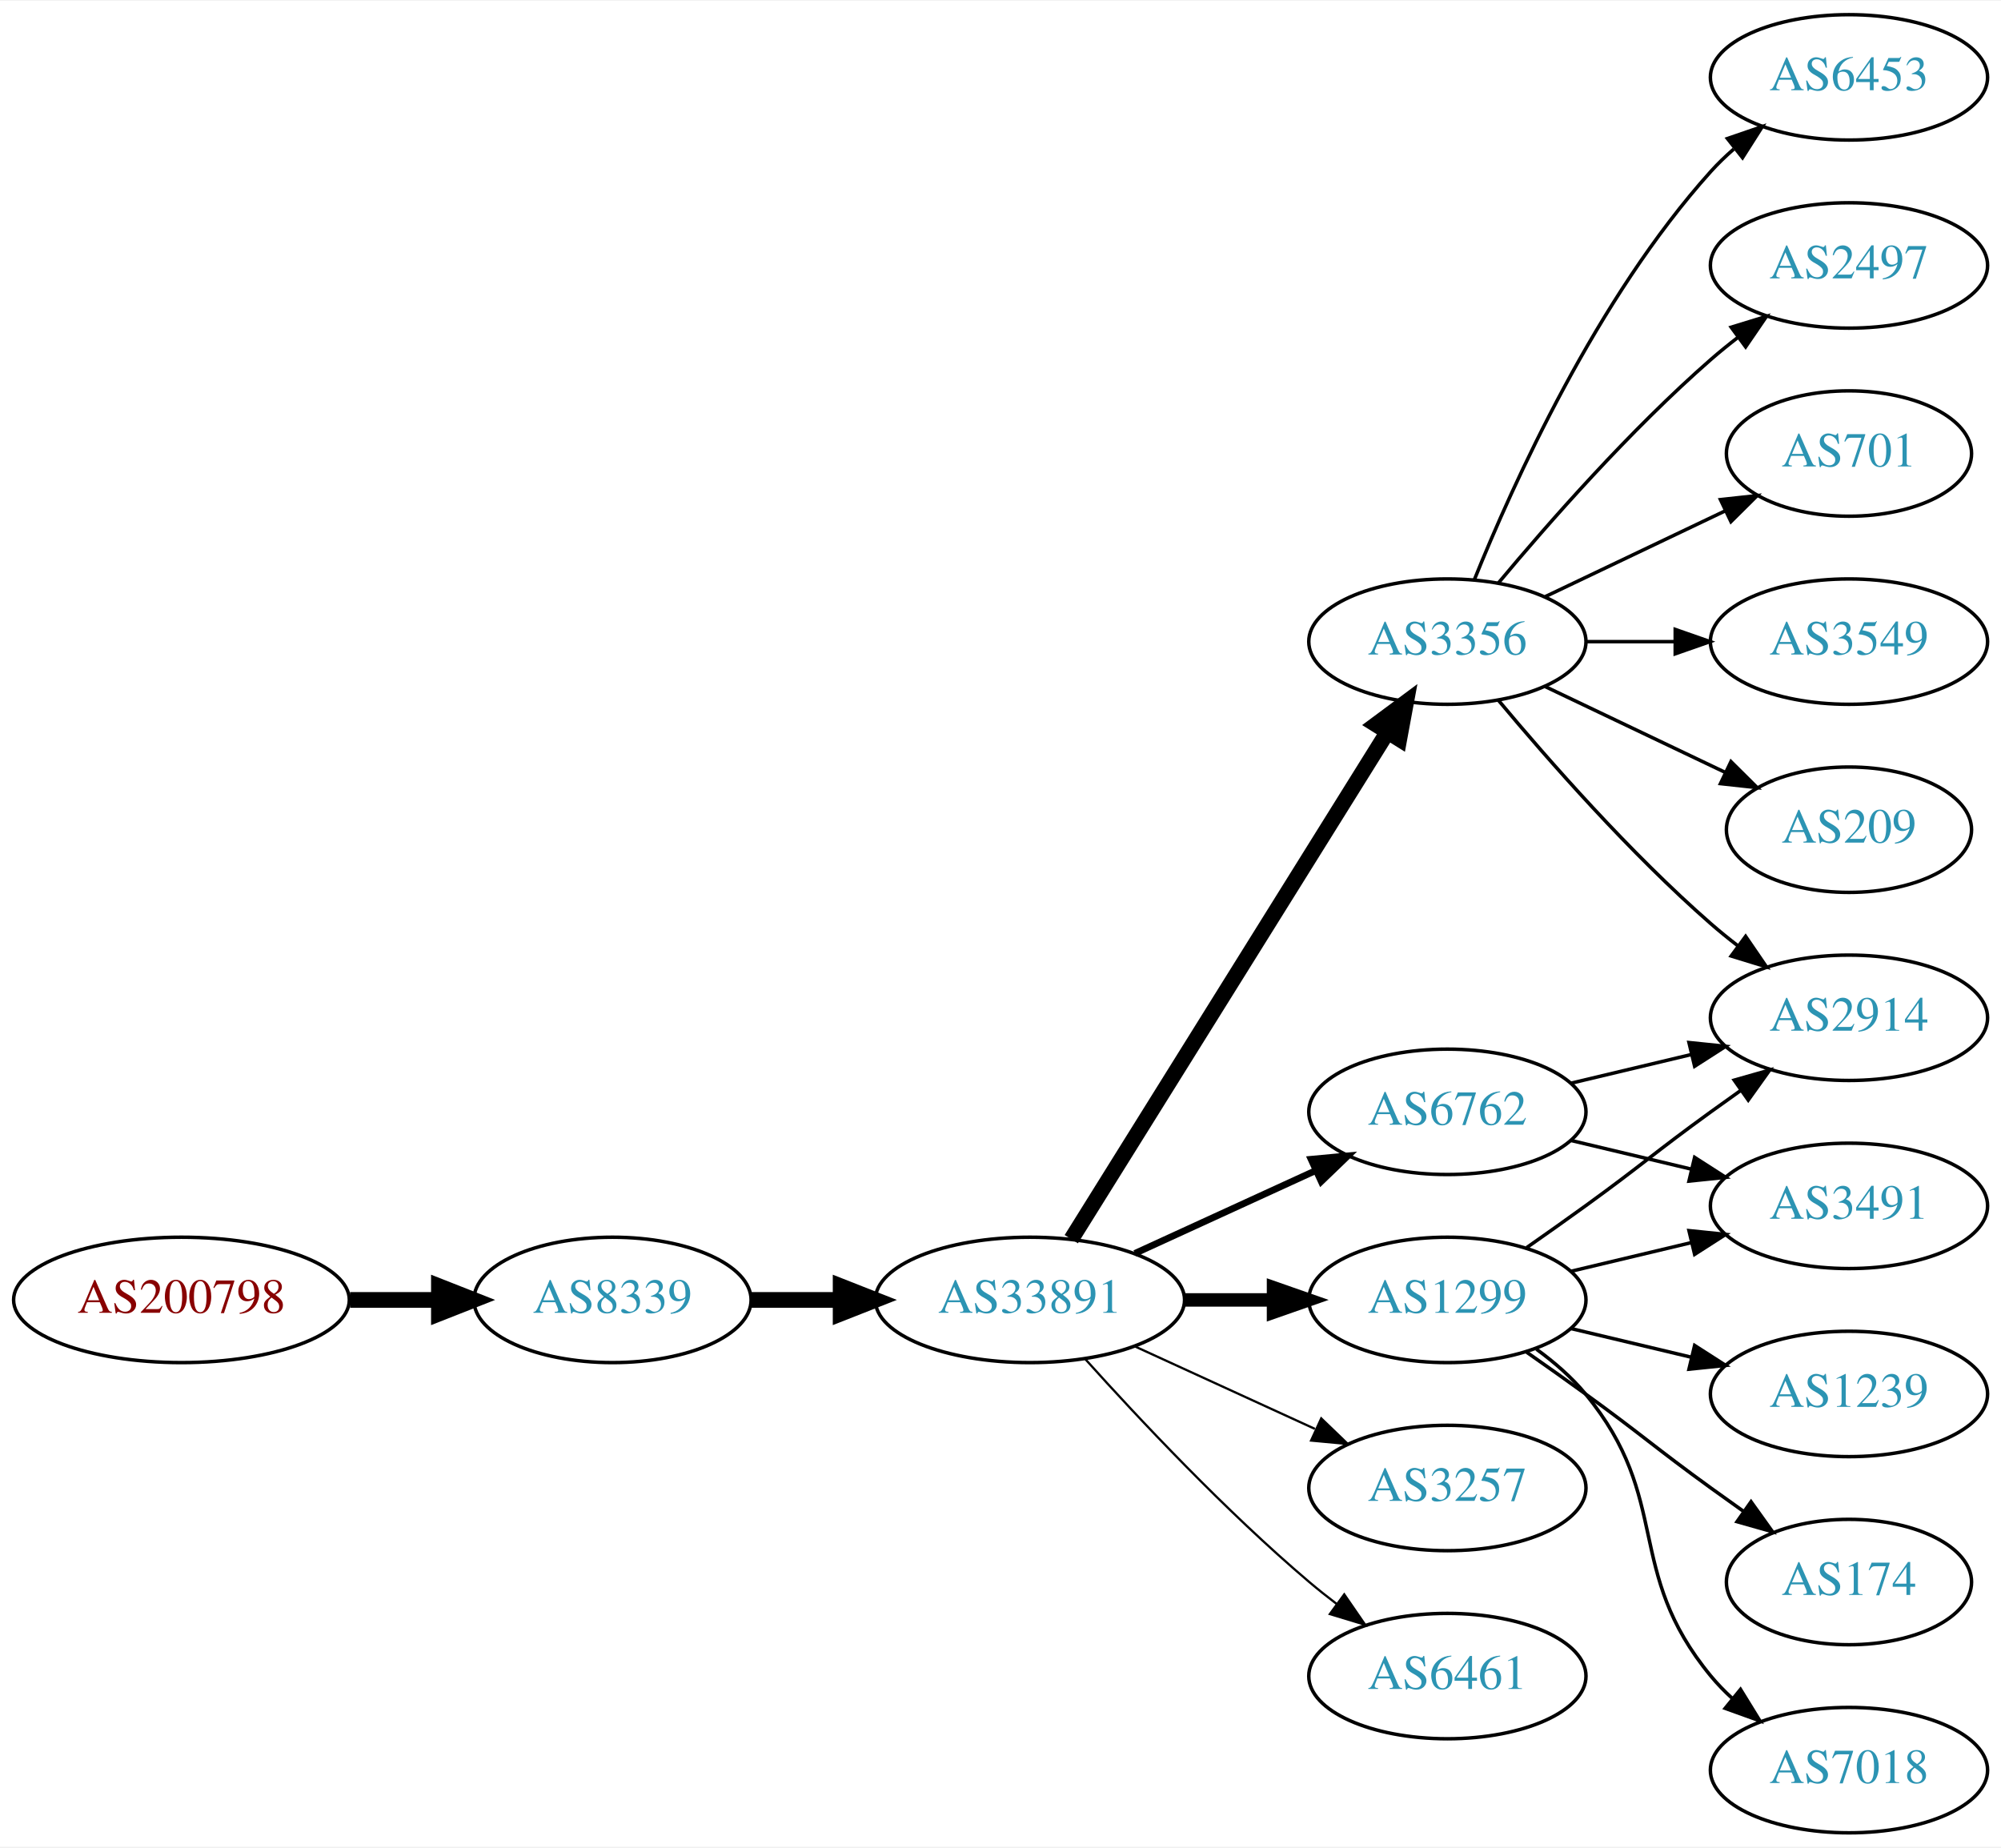
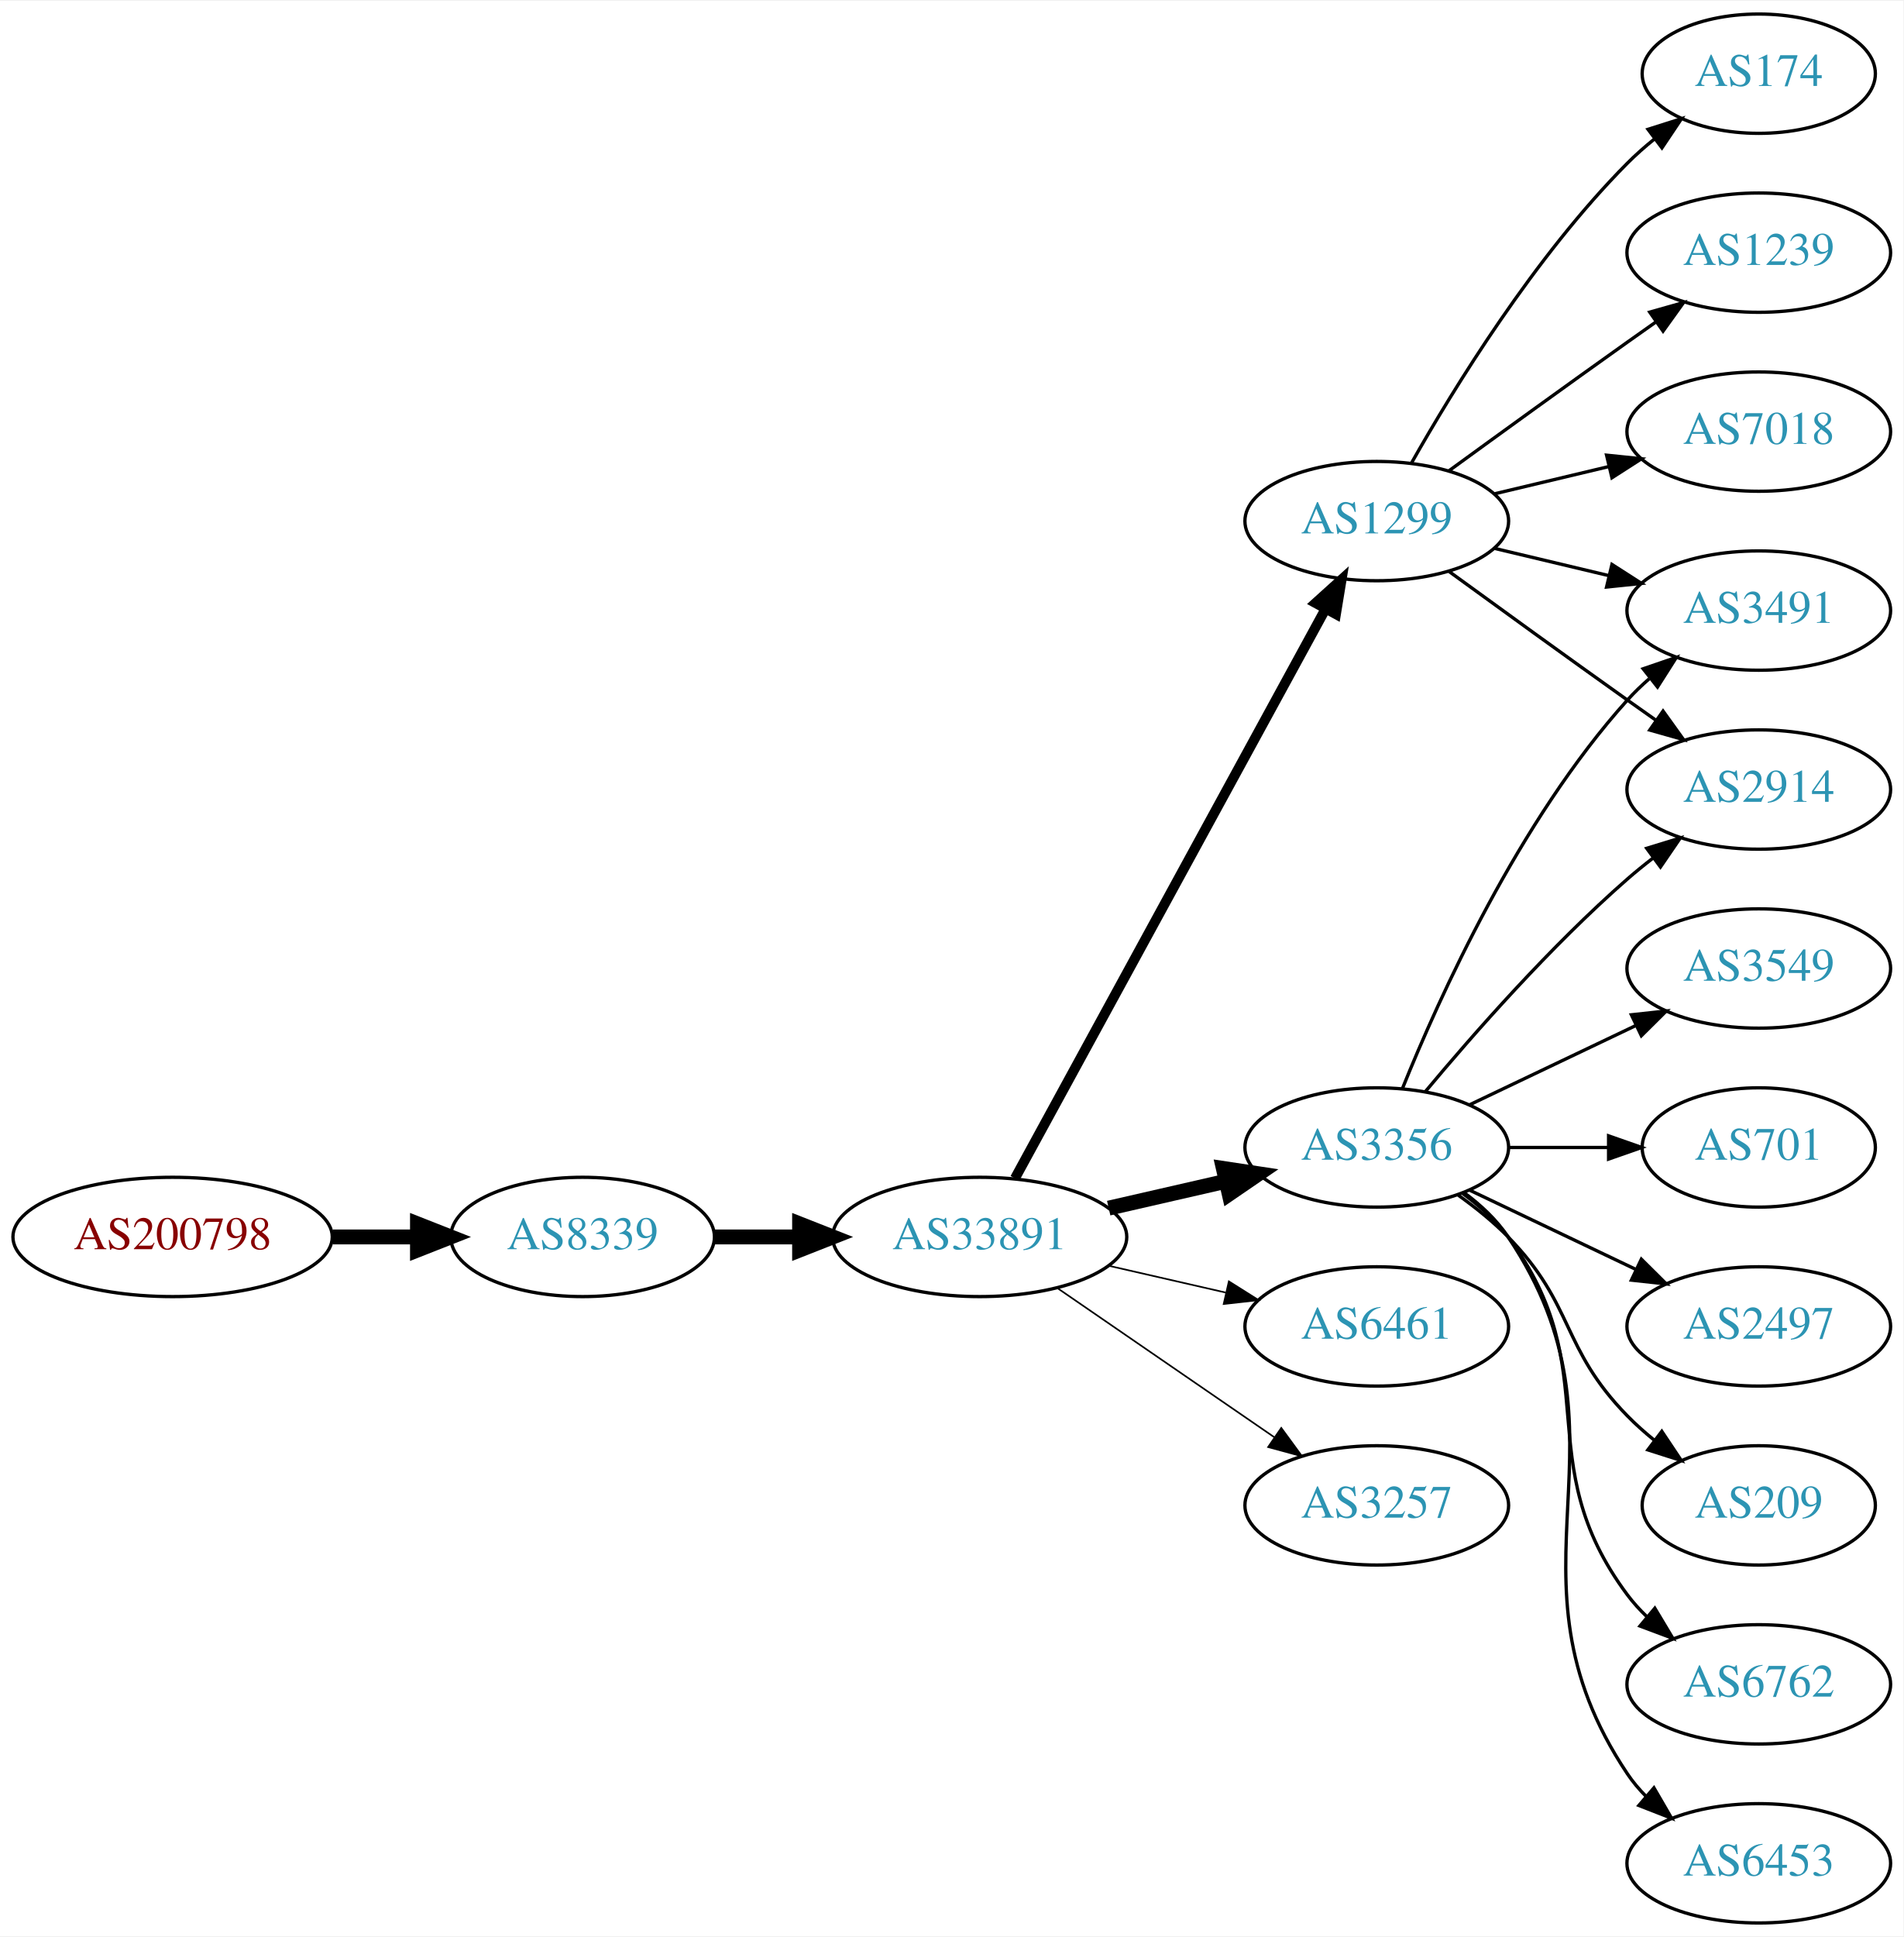
- <svg xmlns="http://www.w3.org/2000/svg" xmlns:xlink="http://www.w3.org/1999/xlink" width="574pt" height="530pt" viewBox="0.00 0.00 574.46 530.00">
-   <g id="graph0" class="graph" transform="scale(1 1) rotate(0) translate(4 526)">
-     <polygon fill="white" stroke="none" points="-4,4 -4,-526 570.463,-526 570.463,4 -4,4" />
+ <svg xmlns="http://www.w3.org/2000/svg" xmlns:xlink="http://www.w3.org/1999/xlink" width="574pt" height="584pt" viewBox="0.00 0.00 574.46 584.00">
+   <g id="graph0" class="graph" transform="scale(1 1) rotate(0) translate(4 580)">
+     <polygon fill="white" stroke="none" points="-4,4 -4,-580 570.463,-580 570.463,4 -4,4" />
    <g id="node1" class="node">
      <g id="a_node1">
        <a xlink:href="/asn/200798" xlink:title="AS200798 ~ NOE-LFWV-AS [AT]">
-           <ellipse fill="#ffffff" stroke="black" cx="48.096" cy="-153" rx="48.192" ry="18" />
-           <text text-anchor="middle" x="48.096" y="-149.3" font-family="Times,serif" font-size="14.00" fill="#880000">AS200798</text>
+           <ellipse fill="#ffffff" stroke="black" cx="48.096" cy="-207" rx="48.192" ry="18" />
+           <text text-anchor="middle" x="48.096" y="-203.3" font-family="Times,serif" font-size="14.00" fill="#880000">AS200798</text>
        </a>
      </g>
    </g>
    <g id="node2" class="node">
      <g id="a_node2">
        <a xlink:href="/asn/8339" xlink:title="AS8339 ~ kabelplus GmbH [AT]">
-           <ellipse fill="#ffffff" stroke="black" cx="171.838" cy="-153" rx="39.794" ry="18" />
-           <text text-anchor="middle" x="171.838" y="-149.3" font-family="Times,serif" font-size="14.00" fill="#2c94b3">AS8339</text>
+           <ellipse fill="#ffffff" stroke="black" cx="171.838" cy="-207" rx="39.794" ry="18" />
+           <text text-anchor="middle" x="171.838" y="-203.3" font-family="Times,serif" font-size="14.00" fill="#2c94b3">AS8339</text>
        </a>
      </g>
    </g>
    <g id="edge1" class="edge">
-       <path fill="none" stroke="black" stroke-width="4.5" d="M96.513,-153C104.867,-153 113.577,-153 121.969,-153" />
-       <polygon fill="black" stroke="black" stroke-width="4.5" points="122.004,-156.938 132.004,-153 122.004,-149.063 122.004,-156.938" />
+       <path fill="none" stroke="black" stroke-width="4.5" d="M96.513,-207C104.867,-207 113.577,-207 121.969,-207" />
+       <polygon fill="black" stroke="black" stroke-width="4.5" points="122.004,-210.938 132.004,-207 122.004,-203.063 122.004,-210.938" />
    </g>
    <g id="node3" class="node">
      <g id="a_node3">
        <a xlink:href="/asn/33891" xlink:title="AS33891 ~ CORE-BACKBONE GMBH GLOBAL NETWORK [DE]">
-           <ellipse fill="#ffffff" stroke="black" cx="291.681" cy="-153" rx="44.393" ry="18" />
-           <text text-anchor="middle" x="291.681" y="-149.3" font-family="Times,serif" font-size="14.00" fill="#2c94b3">AS33891</text>
+           <ellipse fill="#ffffff" stroke="black" cx="291.681" cy="-207" rx="44.393" ry="18" />
+           <text text-anchor="middle" x="291.681" y="-203.3" font-family="Times,serif" font-size="14.00" fill="#2c94b3">AS33891</text>
        </a>
      </g>
    </g>
    <g id="edge2" class="edge">
-       <path fill="none" stroke="black" stroke-width="4.5" d="M211.751,-153C219.853,-153 228.528,-153 237.055,-153" />
-       <polygon fill="black" stroke="black" stroke-width="4.5" points="237.332,-156.938 247.332,-153 237.332,-149.063 237.332,-156.938" />
+       <path fill="none" stroke="black" stroke-width="4.5" d="M211.751,-207C219.853,-207 228.528,-207 237.055,-207" />
+       <polygon fill="black" stroke="black" stroke-width="4.5" points="237.332,-210.938 247.332,-207 237.332,-203.063 237.332,-210.938" />
    </g>
    <g id="node4" class="node">
      <g id="a_node4">
        <a xlink:href="/asn/3356" xlink:title="AS3356 ~ Level 3 Parent, LLC [US]">
-           <ellipse fill="#ffffff" stroke="black" cx="411.523" cy="-342" rx="39.794" ry="18" />
-           <text text-anchor="middle" x="411.523" y="-338.3" font-family="Times,serif" font-size="14.00" fill="#2c94b3">AS3356</text>
+           <ellipse fill="#ffffff" stroke="black" cx="411.523" cy="-234" rx="39.794" ry="18" />
+           <text text-anchor="middle" x="411.523" y="-230.3" font-family="Times,serif" font-size="14.00" fill="#2c94b3">AS3356</text>
        </a>
      </g>
    </g>
    <g id="edge3" class="edge">
-       <path fill="none" stroke="black" stroke-width="4.5" d="M303.556,-170.442C324.339,-203.775 369.8,-276.686 394.228,-315.866" />
-       <polygon fill="black" stroke="black" stroke-width="4.5" points="391.042,-318.198 399.674,-324.6 397.725,-314.031 391.042,-318.198" />
+       <path fill="none" stroke="black" stroke-width="4.5" d="M330.615,-215.692C341.856,-218.267 354.269,-221.111 365.892,-223.774" />
+       <polygon fill="black" stroke="black" stroke-width="4.5" points="365.227,-227.661 375.853,-226.057 366.985,-219.985 365.227,-227.661" />
    </g>
    <g id="node5" class="node">
      <g id="a_node5">
        <a xlink:href="/asn/1299" xlink:title="AS1299 ~ Telia Carrier [EU]">
-           <ellipse fill="#ffffff" stroke="black" cx="411.523" cy="-153" rx="39.794" ry="18" />
-           <text text-anchor="middle" x="411.523" y="-149.3" font-family="Times,serif" font-size="14.00" fill="#2c94b3">AS1299</text>
+           <ellipse fill="#ffffff" stroke="black" cx="411.523" cy="-423" rx="39.794" ry="18" />
+           <text text-anchor="middle" x="411.523" y="-419.3" font-family="Times,serif" font-size="14.00" fill="#2c94b3">AS1299</text>
        </a>
      </g>
    </g>
    <g id="edge4" class="edge">
-       <path fill="none" stroke="black" stroke-width="3.857" d="M335.892,-153C344.204,-153 352.967,-153 361.449,-153" />
-       <polygon fill="black" stroke="black" stroke-width="3.857" points="361.608,-156.5 371.608,-153 361.608,-149.5 361.608,-156.5" />
+       <path fill="none" stroke="black" stroke-width="3" d="M302.324,-224.676C323.006,-262.584 371.718,-351.873 396.097,-396.559" />
+       <polygon fill="black" stroke="black" stroke-width="3" points="393.05,-398.28 400.912,-405.383 399.195,-394.928 393.05,-398.28" />
    </g>
    <g id="node6" class="node">
      <g id="a_node6">
-         <a xlink:href="/asn/6762" xlink:title="AS6762 ~ TELECOM ITALIA SPARKLE S.p.A. [IT]">
-           <ellipse fill="#ffffff" stroke="black" cx="411.523" cy="-207" rx="39.794" ry="18" />
-           <text text-anchor="middle" x="411.523" y="-203.3" font-family="Times,serif" font-size="14.00" fill="#2c94b3">AS6762</text>
+         <a xlink:href="/asn/6461" xlink:title="AS6461 ~ Zayo Bandwidth [US]">
+           <ellipse fill="#ffffff" stroke="black" cx="411.523" cy="-180" rx="39.794" ry="18" />
+           <text text-anchor="middle" x="411.523" y="-176.3" font-family="Times,serif" font-size="14.00" fill="#2c94b3">AS6461</text>
        </a>
      </g>
    </g>
    <g id="edge5" class="edge">
-       <path fill="none" stroke="black" stroke-width="1.929" d="M321.81,-166.348C337.421,-173.502 356.819,-182.391 373.491,-190.03" />
-       <polygon fill="black" stroke="black" stroke-width="1.929" points="372.394,-193.378 382.943,-194.362 375.31,-187.014 372.394,-193.378" />
+       <path fill="none" stroke="black" stroke-width="0.5" d="M330.615,-198.308C341.856,-195.733 354.269,-192.889 365.892,-190.226" />
+       <polygon fill="black" stroke="black" stroke-width="0.5" points="366.888,-193.588 375.853,-187.943 365.324,-186.765 366.888,-193.588" />
    </g>
    <g id="node7" class="node">
      <g id="a_node7">
        <a xlink:href="/asn/3257" xlink:title="AS3257 ~ GTT [DE]">
-           <ellipse fill="#ffffff" stroke="black" cx="411.523" cy="-99" rx="39.794" ry="18" />
-           <text text-anchor="middle" x="411.523" y="-95.3" font-family="Times,serif" font-size="14.00" fill="#2c94b3">AS3257</text>
+           <ellipse fill="#ffffff" stroke="black" cx="411.523" cy="-126" rx="39.794" ry="18" />
+           <text text-anchor="middle" x="411.523" y="-122.3" font-family="Times,serif" font-size="14.00" fill="#2c94b3">AS3257</text>
        </a>
      </g>
    </g>
    <g id="edge6" class="edge">
-       <path fill="none" stroke="black" stroke-width="0.643" d="M321.81,-139.652C337.421,-132.498 356.819,-123.609 373.491,-115.97" />
-       <polygon fill="black" stroke="black" stroke-width="0.643" points="375.31,-118.986 382.943,-111.638 372.394,-112.622 375.31,-118.986" />
+       <path fill="none" stroke="black" stroke-width="0.5" d="M315.123,-191.574C333.704,-178.802 360.265,-160.545 380.645,-146.537" />
+       <polygon fill="black" stroke="black" stroke-width="0.5" points="382.701,-149.371 388.959,-140.822 378.736,-143.602 382.701,-149.371" />
    </g>
    <g id="node8" class="node">
      <g id="a_node8">
-         <a xlink:href="/asn/6461" xlink:title="AS6461 ~ Zayo Bandwidth [US]">
-           <ellipse fill="#ffffff" stroke="black" cx="411.523" cy="-45" rx="39.794" ry="18" />
-           <text text-anchor="middle" x="411.523" y="-41.3" font-family="Times,serif" font-size="14.00" fill="#2c94b3">AS6461</text>
+         <a xlink:href="/asn/2914" xlink:title="AS2914 ~ NTT America, Inc. [US]">
+           <ellipse fill="#ffffff" stroke="black" cx="526.816" cy="-342" rx="39.794" ry="18" />
+           <text text-anchor="middle" x="526.816" y="-338.3" font-family="Times,serif" font-size="14.00" fill="#2c94b3">AS2914</text>
        </a>
      </g>
    </g>
    <g id="edge7" class="edge">
-       <path fill="none" stroke="black" stroke-width="0.643" d="M307.613,-135.956C322.939,-118.903 347.875,-92.35 371.877,-72 374.374,-69.883 377.034,-67.768 379.746,-65.707" />
-       <polygon fill="black" stroke="black" stroke-width="0.643" points="381.912,-68.459 387.922,-59.734 377.782,-62.806 381.912,-68.459" />
+       <path fill="none" stroke="black" d="M426.153,-250.817C440.436,-267.929 463.982,-294.745 487.17,-315 489.635,-317.154 492.274,-319.294 494.971,-321.372" />
+       <polygon fill="black" stroke="black" points="492.996,-324.264 503.125,-327.37 497.144,-318.625 492.996,-324.264" />
    </g>
    <g id="node9" class="node">
      <g id="a_node9">
-         <a xlink:href="/asn/6453" xlink:title="AS6453 ~ TATA COMMUNICATIONS (AMERICA) INC [US]">
-           <ellipse fill="#ffffff" stroke="black" cx="526.816" cy="-504" rx="39.794" ry="18" />
-           <text text-anchor="middle" x="526.816" y="-500.3" font-family="Times,serif" font-size="14.00" fill="#2c94b3">AS6453</text>
+         <a xlink:href="/asn/209" xlink:title="AS209 ~ CenturyLink Communications, LLC [US]">
+           <ellipse fill="#ffffff" stroke="black" cx="526.816" cy="-126" rx="35.194" ry="18" />
+           <text text-anchor="middle" x="526.816" y="-122.3" font-family="Times,serif" font-size="14.00" fill="#2c94b3">AS209</text>
        </a>
      </g>
    </g>
    <g id="edge8" class="edge">
-       <path fill="none" stroke="black" d="M419.271,-359.787C430.322,-387.243 454.375,-440.578 487.17,-477 489.172,-479.224 491.391,-481.363 493.723,-483.397" />
-       <polygon fill="black" stroke="black" points="491.921,-486.433 501.942,-489.873 496.254,-480.935 491.921,-486.433" />
+       <path fill="none" stroke="black" d="M436.117,-219.611C441.373,-215.852 446.705,-211.563 451.17,-207 471.342,-186.383 466.997,-173.617 487.17,-153 489.649,-150.466 492.395,-148.017 495.248,-145.696" />
+       <polygon fill="black" stroke="black" points="497.55,-148.343 503.433,-139.532 493.339,-142.752 497.55,-148.343" />
    </g>
    <g id="node10" class="node">
      <g id="a_node10">
-         <a xlink:href="/asn/2497" xlink:title="AS2497 ~ Internet Initiative Japan Inc. [JP]">
-           <ellipse fill="#ffffff" stroke="black" cx="526.816" cy="-450" rx="39.794" ry="18" />
-           <text text-anchor="middle" x="526.816" y="-446.3" font-family="Times,serif" font-size="14.00" fill="#2c94b3">AS2497</text>
+         <a xlink:href="/asn/3491" xlink:title="AS3491 ~ PCCW Global, Inc. [US]">
+           <ellipse fill="#ffffff" stroke="black" cx="526.816" cy="-396" rx="39.794" ry="18" />
+           <text text-anchor="middle" x="526.816" y="-392.3" font-family="Times,serif" font-size="14.00" fill="#2c94b3">AS3491</text>
        </a>
      </g>
    </g>
    <g id="edge9" class="edge">
-       <path fill="none" stroke="black" d="M426.153,-358.817C440.436,-375.929 463.982,-402.745 487.17,-423 489.635,-425.154 492.274,-427.294 494.971,-429.372" />
-       <polygon fill="black" stroke="black" points="492.996,-432.264 503.125,-435.37 497.144,-426.625 492.996,-432.264" />
+       <path fill="none" stroke="black" d="M419.271,-251.787C430.322,-279.243 454.375,-332.578 487.17,-369 489.172,-371.224 491.391,-373.363 493.723,-375.397" />
+       <polygon fill="black" stroke="black" points="491.921,-378.433 501.942,-381.873 496.254,-372.935 491.921,-378.433" />
    </g>
    <g id="node11" class="node">
      <g id="a_node11">
-         <a xlink:href="/asn/701" xlink:title="AS701 ~ UUNET [US]">
-           <ellipse fill="#ffffff" stroke="black" cx="526.816" cy="-396" rx="35.194" ry="18" />
-           <text text-anchor="middle" x="526.816" y="-392.3" font-family="Times,serif" font-size="14.00" fill="#2c94b3">AS701</text>
+         <a xlink:href="/asn/6762" xlink:title="AS6762 ~ TELECOM ITALIA SPARKLE S.p.A. [IT]">
+           <ellipse fill="#ffffff" stroke="black" cx="526.816" cy="-72" rx="39.794" ry="18" />
+           <text text-anchor="middle" x="526.816" y="-68.3" font-family="Times,serif" font-size="14.00" fill="#2c94b3">AS6762</text>
        </a>
      </g>
    </g>
    <g id="edge10" class="edge">
-       <path fill="none" stroke="black" d="M439.66,-354.934C455.091,-362.29 474.577,-371.577 491.112,-379.459" />
-       <polygon fill="black" stroke="black" points="489.921,-382.768 500.454,-383.911 492.933,-376.449 489.921,-382.768" />
+       <path fill="none" stroke="black" d="M437.454,-220.118C442.53,-216.389 447.448,-211.984 451.17,-207 481.441,-166.458 456.898,-139.542 487.17,-99 488.914,-96.664 490.921,-94.455 493.085,-92.383" />
+       <polygon fill="black" stroke="black" points="495.444,-94.973 500.885,-85.882 490.963,-89.595 495.444,-94.973" />
    </g>
    <g id="node12" class="node">
      <g id="a_node12">
-         <a xlink:href="/asn/2914" xlink:title="AS2914 ~ NTT America, Inc. [US]">
-           <ellipse fill="#ffffff" stroke="black" cx="526.816" cy="-234" rx="39.794" ry="18" />
-           <text text-anchor="middle" x="526.816" y="-230.3" font-family="Times,serif" font-size="14.00" fill="#2c94b3">AS2914</text>
+         <a xlink:href="/asn/6453" xlink:title="AS6453 ~ TATA COMMUNICATIONS (AMERICA) INC [US]">
+           <ellipse fill="#ffffff" stroke="black" cx="526.816" cy="-18" rx="39.794" ry="18" />
+           <text text-anchor="middle" x="526.816" y="-14.3" font-family="Times,serif" font-size="14.00" fill="#2c94b3">AS6453</text>
        </a>
      </g>
    </g>
    <g id="edge11" class="edge">
-       <path fill="none" stroke="black" d="M426.153,-325.183C440.436,-308.071 463.982,-281.255 487.17,-261 489.635,-258.846 492.274,-256.706 494.971,-254.628" />
-       <polygon fill="black" stroke="black" points="497.144,-257.375 503.125,-248.63 492.996,-251.736 497.144,-257.375" />
+       <path fill="none" stroke="black" d="M437.842,-220.393C442.898,-216.649 447.71,-212.169 451.17,-207 492.194,-145.706 446.145,-106.294 487.17,-45 488.791,-42.577 490.71,-40.305 492.812,-38.19" />
+       <polygon fill="black" stroke="black" points="495.179,-40.771 500.497,-31.607 490.625,-35.454 495.179,-40.771" />
    </g>
    <g id="node13" class="node">
      <g id="a_node13">
        <a xlink:href="/asn/3549" xlink:title="AS3549 ~ Level 3 Parent, LLC [US]">
-           <ellipse fill="#ffffff" stroke="black" cx="526.816" cy="-342" rx="39.794" ry="18" />
-           <text text-anchor="middle" x="526.816" y="-338.3" font-family="Times,serif" font-size="14.00" fill="#2c94b3">AS3549</text>
+           <ellipse fill="#ffffff" stroke="black" cx="526.816" cy="-288" rx="39.794" ry="18" />
+           <text text-anchor="middle" x="526.816" y="-284.3" font-family="Times,serif" font-size="14.00" fill="#2c94b3">AS3549</text>
        </a>
      </g>
    </g>
    <g id="edge12" class="edge">
-       <path fill="none" stroke="black" d="M451.195,-342C459.398,-342 468.162,-342 476.694,-342" />
-       <polygon fill="black" stroke="black" points="476.934,-345.5 486.934,-342 476.933,-338.5 476.934,-345.5" />
+       <path fill="none" stroke="black" d="M439.66,-246.934C454.654,-254.081 473.475,-263.052 489.698,-270.785" />
+       <polygon fill="black" stroke="black" points="488.368,-274.028 498.901,-275.171 491.38,-267.709 488.368,-274.028" />
    </g>
    <g id="node14" class="node">
      <g id="a_node14">
-         <a xlink:href="/asn/209" xlink:title="AS209 ~ CenturyLink Communications, LLC [US]">
-           <ellipse fill="#ffffff" stroke="black" cx="526.816" cy="-288" rx="35.194" ry="18" />
-           <text text-anchor="middle" x="526.816" y="-284.3" font-family="Times,serif" font-size="14.00" fill="#2c94b3">AS209</text>
+         <a xlink:href="/asn/701" xlink:title="AS701 ~ UUNET [US]">
+           <ellipse fill="#ffffff" stroke="black" cx="526.816" cy="-234" rx="35.194" ry="18" />
+           <text text-anchor="middle" x="526.816" y="-230.3" font-family="Times,serif" font-size="14.00" fill="#2c94b3">AS701</text>
        </a>
      </g>
    </g>
    <g id="edge13" class="edge">
-       <path fill="none" stroke="black" d="M439.66,-329.066C455.091,-321.71 474.577,-312.423 491.112,-304.541" />
-       <polygon fill="black" stroke="black" points="492.933,-307.551 500.454,-300.089 489.921,-301.232 492.933,-307.551" />
-     </g>
-     <g id="edge14" class="edge">
-       <path fill="none" stroke="black" d="M434.28,-168.009C439.815,-171.879 445.733,-176.064 451.17,-180 467.369,-191.729 470.97,-195.271 487.17,-207 489.973,-209.029 492.904,-211.125 495.845,-213.21" />
-       <polygon fill="black" stroke="black" points="493.867,-216.097 504.059,-218.991 497.896,-210.373 493.867,-216.097" />
+       <path fill="none" stroke="black" d="M451.195,-234C460.901,-234 471.391,-234 481.354,-234" />
+       <polygon fill="black" stroke="black" points="481.491,-237.5 491.491,-234 481.49,-230.5 481.491,-237.5" />
    </g>
    <g id="node15" class="node">
      <g id="a_node15">
-         <a xlink:href="/asn/1239" xlink:title="AS1239 ~ Sprint [US]">
-           <ellipse fill="#ffffff" stroke="black" cx="526.816" cy="-126" rx="39.794" ry="18" />
-           <text text-anchor="middle" x="526.816" y="-122.3" font-family="Times,serif" font-size="14.00" fill="#2c94b3">AS1239</text>
-         </a>
-       </g>
+         <a xlink:href="/asn/2497" xlink:title="AS2497 ~ Internet Initiative Japan Inc. [JP]">
+           <ellipse fill="#ffffff" stroke="black" cx="526.816" cy="-180" rx="39.794" ry="18" />
+           <text text-anchor="middle" x="526.816" y="-176.3" font-family="Times,serif" font-size="14.00" fill="#2c94b3">AS2497</text>
+         </a>
+       </g>
+     </g>
+     <g id="edge14" class="edge">
+       <path fill="none" stroke="black" d="M439.66,-221.066C454.654,-213.919 473.475,-204.948 489.698,-197.215" />
+       <polygon fill="black" stroke="black" points="491.38,-200.291 498.901,-192.829 488.368,-193.972 491.38,-200.291" />
+     </g>
+     <g id="edge17" class="edge">
+       <path fill="none" stroke="black" d="M433.371,-407.778C448.305,-396.909 468.919,-381.975 487.17,-369 489.99,-366.995 492.933,-364.915 495.881,-362.841" />
+       <polygon fill="black" stroke="black" points="497.927,-365.681 504.106,-357.074 493.908,-359.95 497.927,-365.681" />
    </g>
    <g id="edge15" class="edge">
-       <path fill="none" stroke="black" d="M447.13,-144.752C458.002,-142.162 470.156,-139.265 481.598,-136.538" />
-       <polygon fill="black" stroke="black" points="482.505,-139.92 491.421,-134.197 480.882,-133.111 482.505,-139.92" />
+       <path fill="none" stroke="black" d="M447.13,-414.752C458.002,-412.162 470.156,-409.265 481.598,-406.538" />
+       <polygon fill="black" stroke="black" points="482.505,-409.92 491.421,-404.197 480.882,-403.111 482.505,-409.92" />
    </g>
    <g id="node16" class="node">
      <g id="a_node16">
        <a xlink:href="/asn/174" xlink:title="AS174 ~ Cogent Communications [US]">
-           <ellipse fill="#ffffff" stroke="black" cx="526.816" cy="-72" rx="35.194" ry="18" />
-           <text text-anchor="middle" x="526.816" y="-68.3" font-family="Times,serif" font-size="14.00" fill="#2c94b3">AS174</text>
+           <ellipse fill="#ffffff" stroke="black" cx="526.816" cy="-558" rx="35.194" ry="18" />
+           <text text-anchor="middle" x="526.816" y="-554.3" font-family="Times,serif" font-size="14.00" fill="#2c94b3">AS174</text>
        </a>
      </g>
    </g>
    <g id="edge16" class="edge">
-       <path fill="none" stroke="black" d="M434.28,-137.991C439.815,-134.121 445.733,-129.936 451.17,-126 467.369,-114.271 470.97,-110.729 487.17,-99 490.198,-96.807 493.377,-94.537 496.556,-92.287" />
-       <polygon fill="black" stroke="black" points="498.698,-95.059 504.866,-86.445 494.672,-89.333 498.698,-95.059" />
+       <path fill="none" stroke="black" d="M421.983,-440.49C434.765,-463.096 459.197,-502.886 487.17,-531 489.67,-533.513 492.43,-535.949 495.292,-538.261" />
+       <polygon fill="black" stroke="black" points="493.39,-541.21 503.489,-544.413 497.592,-535.611 493.39,-541.21" />
    </g>
    <g id="node17" class="node">
      <g id="a_node17">
-         <a xlink:href="/asn/3491" xlink:title="AS3491 ~ PCCW Global, Inc. [US]">
-           <ellipse fill="#ffffff" stroke="black" cx="526.816" cy="-180" rx="39.794" ry="18" />
-           <text text-anchor="middle" x="526.816" y="-176.3" font-family="Times,serif" font-size="14.00" fill="#2c94b3">AS3491</text>
-         </a>
-       </g>
-     </g>
-     <g id="edge17" class="edge">
-       <path fill="none" stroke="black" d="M447.13,-161.248C458.002,-163.838 470.156,-166.735 481.598,-169.462" />
-       <polygon fill="black" stroke="black" points="480.882,-172.889 491.421,-171.803 482.505,-166.08 480.882,-172.889" />
+         <a xlink:href="/asn/1239" xlink:title="AS1239 ~ Sprint [US]">
+           <ellipse fill="#ffffff" stroke="black" cx="526.816" cy="-504" rx="39.794" ry="18" />
+           <text text-anchor="middle" x="526.816" y="-500.3" font-family="Times,serif" font-size="14.00" fill="#2c94b3">AS1239</text>
+         </a>
+       </g>
+     </g>
+     <g id="edge18" class="edge">
+       <path fill="none" stroke="black" d="M433.371,-438.222C448.305,-449.091 468.919,-464.025 487.17,-477 489.99,-479.005 492.933,-481.085 495.881,-483.159" />
+       <polygon fill="black" stroke="black" points="493.908,-486.05 504.106,-488.926 497.927,-480.319 493.908,-486.05" />
    </g>
    <g id="node18" class="node">
      <g id="a_node18">
        <a xlink:href="/asn/7018" xlink:title="AS7018 ~ AT&amp;T Services, Inc. [US]">
-           <ellipse fill="#ffffff" stroke="black" cx="526.816" cy="-18" rx="39.794" ry="18" />
-           <text text-anchor="middle" x="526.816" y="-14.3" font-family="Times,serif" font-size="14.00" fill="#2c94b3">AS7018</text>
-         </a>
-       </g>
-     </g>
-     <g id="edge18" class="edge">
-       <path fill="none" stroke="black" d="M437.104,-138.844C442.198,-135.128 447.212,-130.799 451.17,-126 476.234,-95.606 462.105,-75.394 487.17,-45 489.025,-42.751 491.112,-40.604 493.331,-38.576" />
-       <polygon fill="black" stroke="black" points="495.679,-41.178 501.235,-32.156 491.266,-35.744 495.679,-41.178" />
+           <ellipse fill="#ffffff" stroke="black" cx="526.816" cy="-450" rx="39.794" ry="18" />
+           <text text-anchor="middle" x="526.816" y="-446.3" font-family="Times,serif" font-size="14.00" fill="#2c94b3">AS7018</text>
+         </a>
+       </g>
    </g>
    <g id="edge19" class="edge">
-       <path fill="none" stroke="black" d="M447.13,-215.248C458.002,-217.838 470.156,-220.735 481.598,-223.462" />
-       <polygon fill="black" stroke="black" points="480.882,-226.889 491.421,-225.803 482.505,-220.08 480.882,-226.889" />
-     </g>
-     <g id="edge20" class="edge">
-       <path fill="none" stroke="black" d="M447.13,-198.752C458.002,-196.162 470.156,-193.265 481.598,-190.538" />
-       <polygon fill="black" stroke="black" points="482.505,-193.92 491.421,-188.197 480.882,-187.111 482.505,-193.92" />
+       <path fill="none" stroke="black" d="M447.13,-431.248C458.002,-433.838 470.156,-436.735 481.598,-439.462" />
+       <polygon fill="black" stroke="black" points="480.882,-442.889 491.421,-441.803 482.505,-436.08 480.882,-442.889" />
    </g>
  </g>
</svg>
